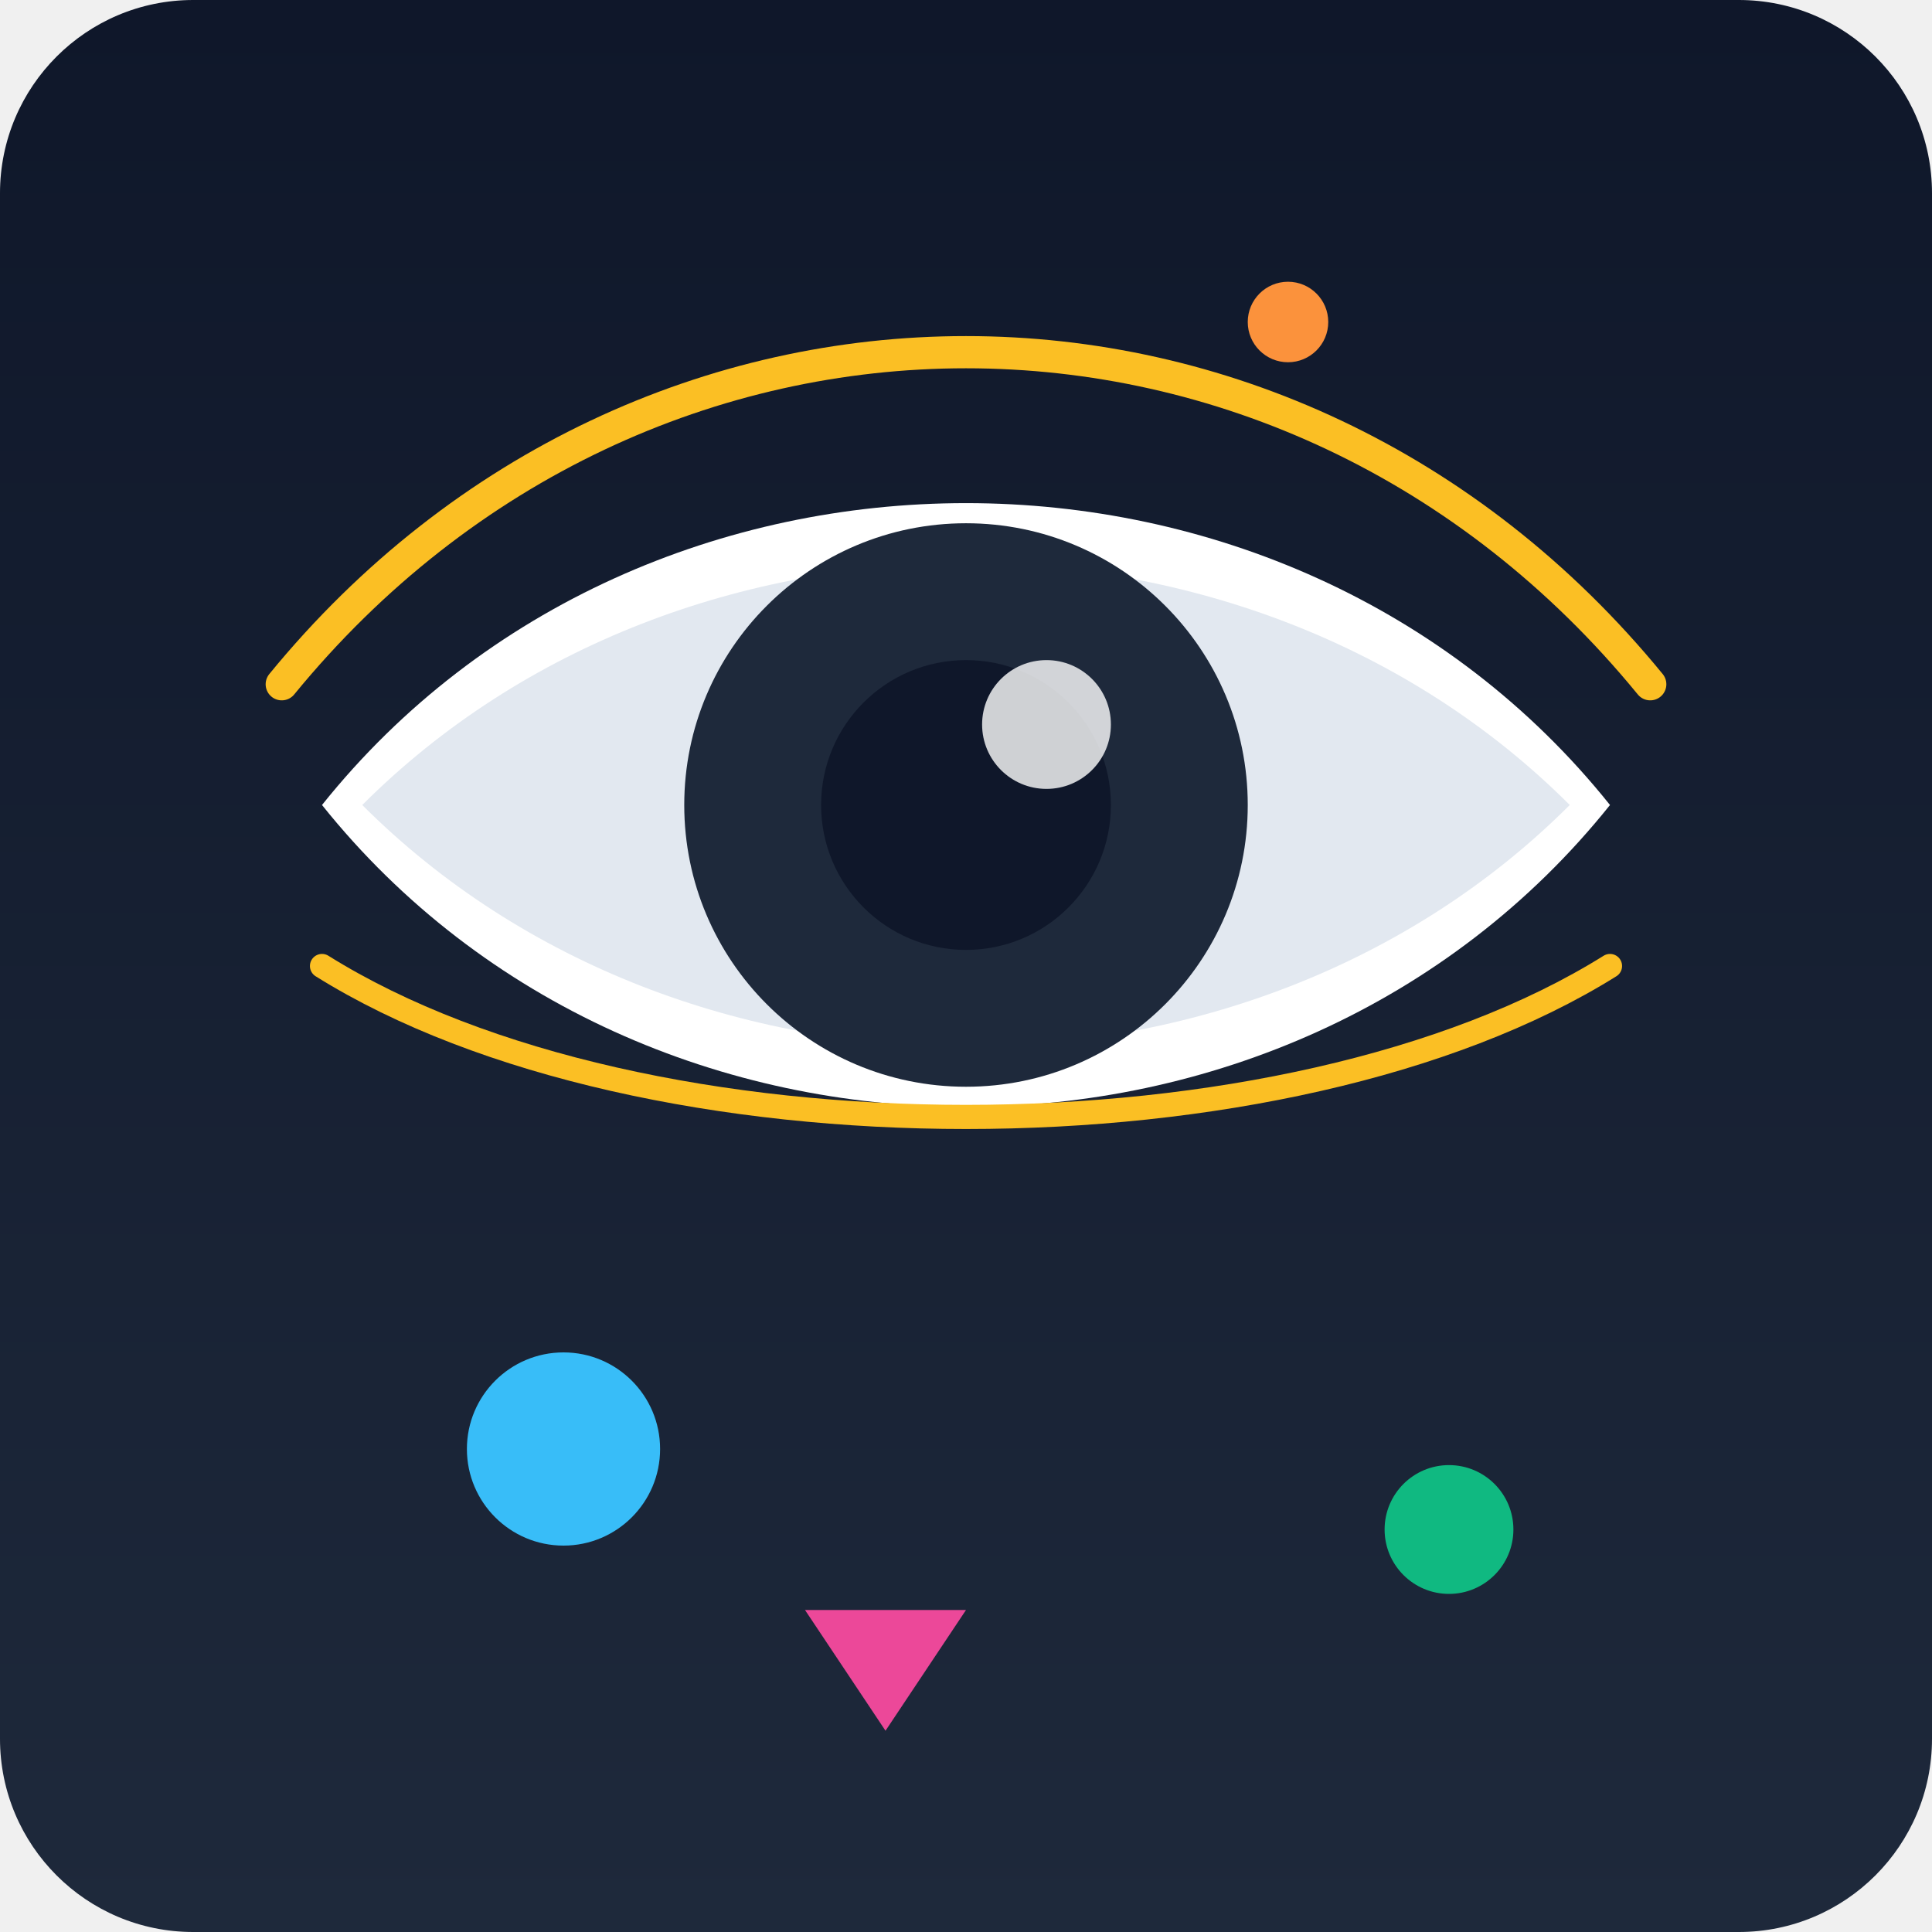
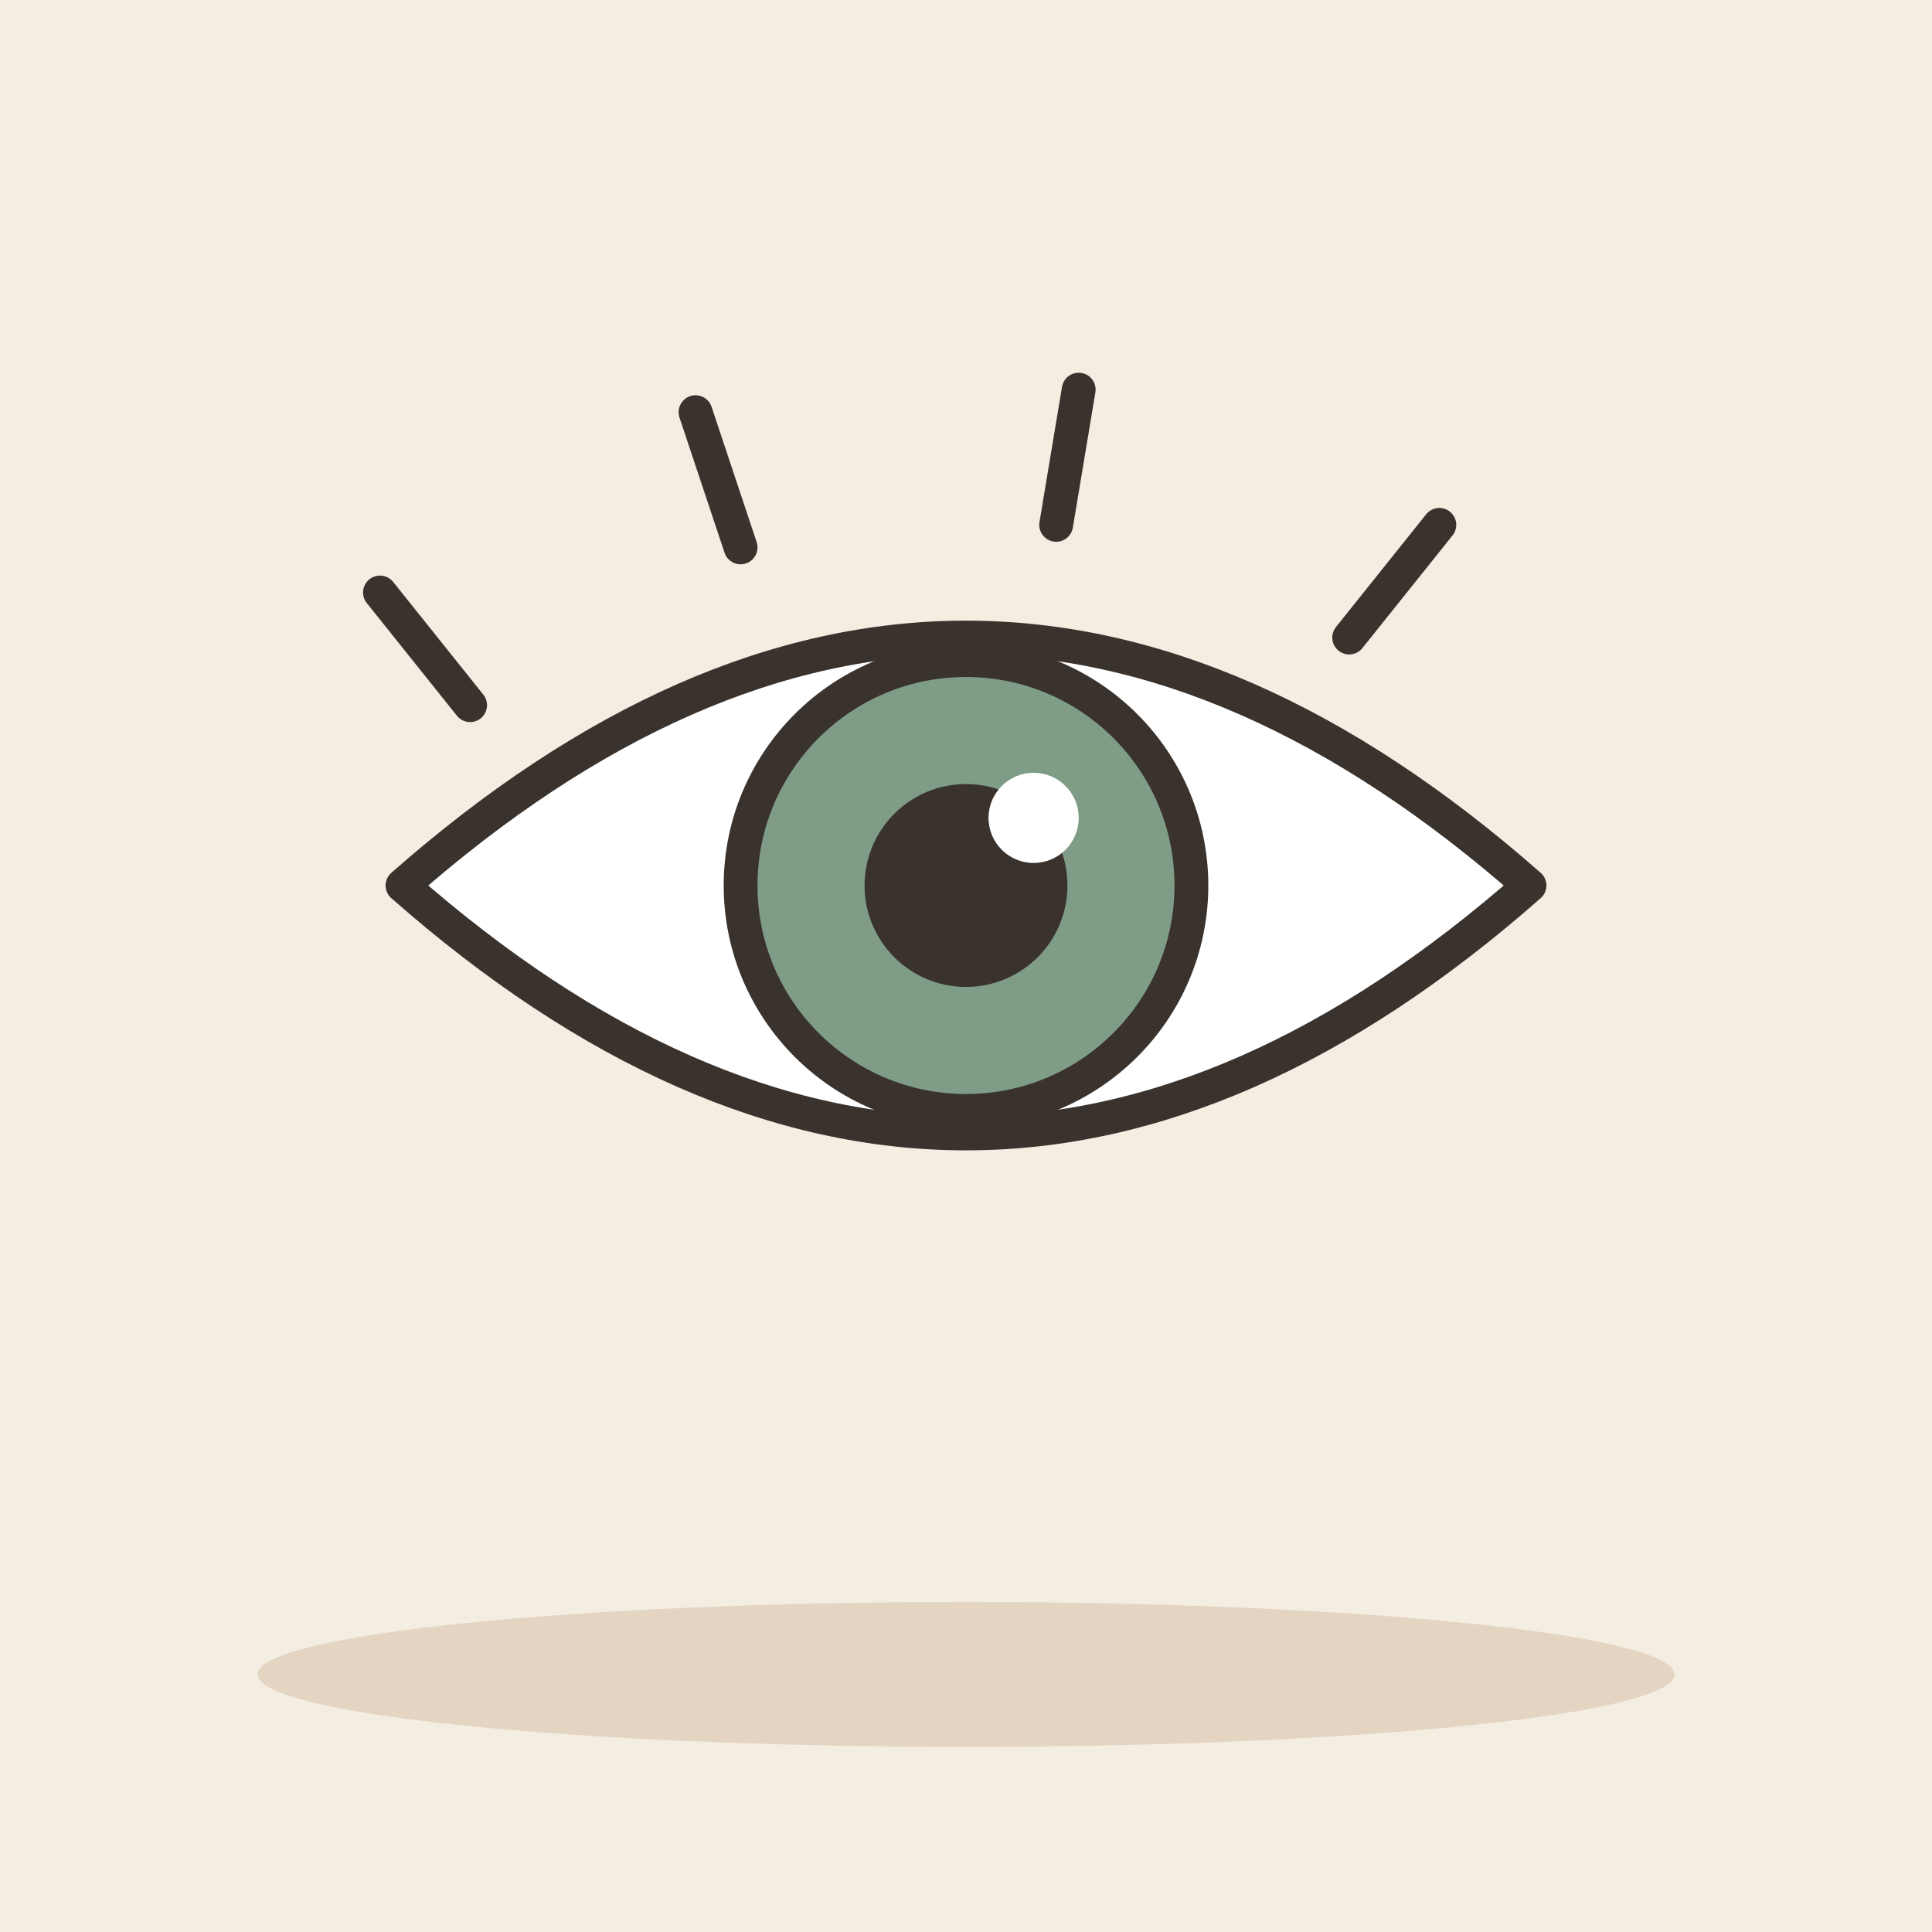
- <svg xmlns="http://www.w3.org/2000/svg" viewBox="0 0 240 240">
-   <defs>
-     <linearGradient id="bgGrad" x1="0" y1="0" x2="0" y2="240" gradientUnits="userSpaceOnUse">
-       <stop offset="0" stop-color="#0f172a" />
-       <stop offset="1" stop-color="#1e293b" />
-     </linearGradient>
-   </defs>
-   <rect width="240" height="240" rx="24" fill="url(#bgGrad)" />
-   <g transform="translate(120, 120)">
-     <path d="M-80,-20 C-40,-70 40,-70 80,-20 C40,30 -40,30 -80,-20 Z" fill="#ffffff" />
-     <path d="M-75,-20 C-35,-60 35,-60 75,-20 C35,20 -35,20 -75,-20 Z" fill="#e2e8f0" />
-     <circle cx="0" cy="-20" r="35" fill="#1e293b" />
-     <circle cx="0" cy="-20" r="18" fill="#0f172a" />
-     <circle cx="10" cy="-30" r="8" fill="#ffffff" opacity="0.8" />
-     <path d="M-85,-35 C-40,-90 40,-90 85,-35" fill="none" stroke="#fbbf24" stroke-width="4" stroke-linecap="round" />
-     <path d="M-80,0 C-40,25 40,25 80,0" fill="none" stroke="#fbbf24" stroke-width="3" stroke-linecap="round" />
-     <circle cx="-50" cy="60" r="12" fill="#38bdf8" />
-     <circle cx="60" cy="70" r="8" fill="#10b981" />
-     <path d="M-20,80 L-10,95 L0,80" fill="#ec4899" />
-     <circle cx="40" cy="-80" r="5" fill="#fb923c" />
+ <svg xmlns="http://www.w3.org/2000/svg" viewBox="0 0 240 240" data-style="editorial">
+   <rect width="240" height="240" fill="#F4EDE2" />
+   <ellipse cx="120" cy="208" rx="88" ry="9" fill="#E3D5C1" />
+   <g transform="translate(120 110) scale(1.4 1.4)">
+     <path d="M-50 0Q0 -44 50 0Q0 44 -50 0Z" fill="#FFFFFF" stroke="#3A332D" stroke-width="3" stroke-linecap="round" stroke-linejoin="round" />
+     <circle cx="0" cy="0" r="20" fill="#7E9C86" stroke="#3A332D" stroke-width="3" stroke-linecap="round" stroke-linejoin="round" />
+     <circle cx="0" cy="0" r="9" fill="#3A332D" />
+     <circle cx="6" cy="-6" r="4" fill="#FFFFFF" />
+     <path d="M-44 -16L-52 -26M-20 -30L-24 -42M8 -32L10 -44M34 -22L42 -32" fill="none" stroke="#3A332D" stroke-width="3" stroke-linecap="round" stroke-linejoin="round" />
  </g>
</svg>
